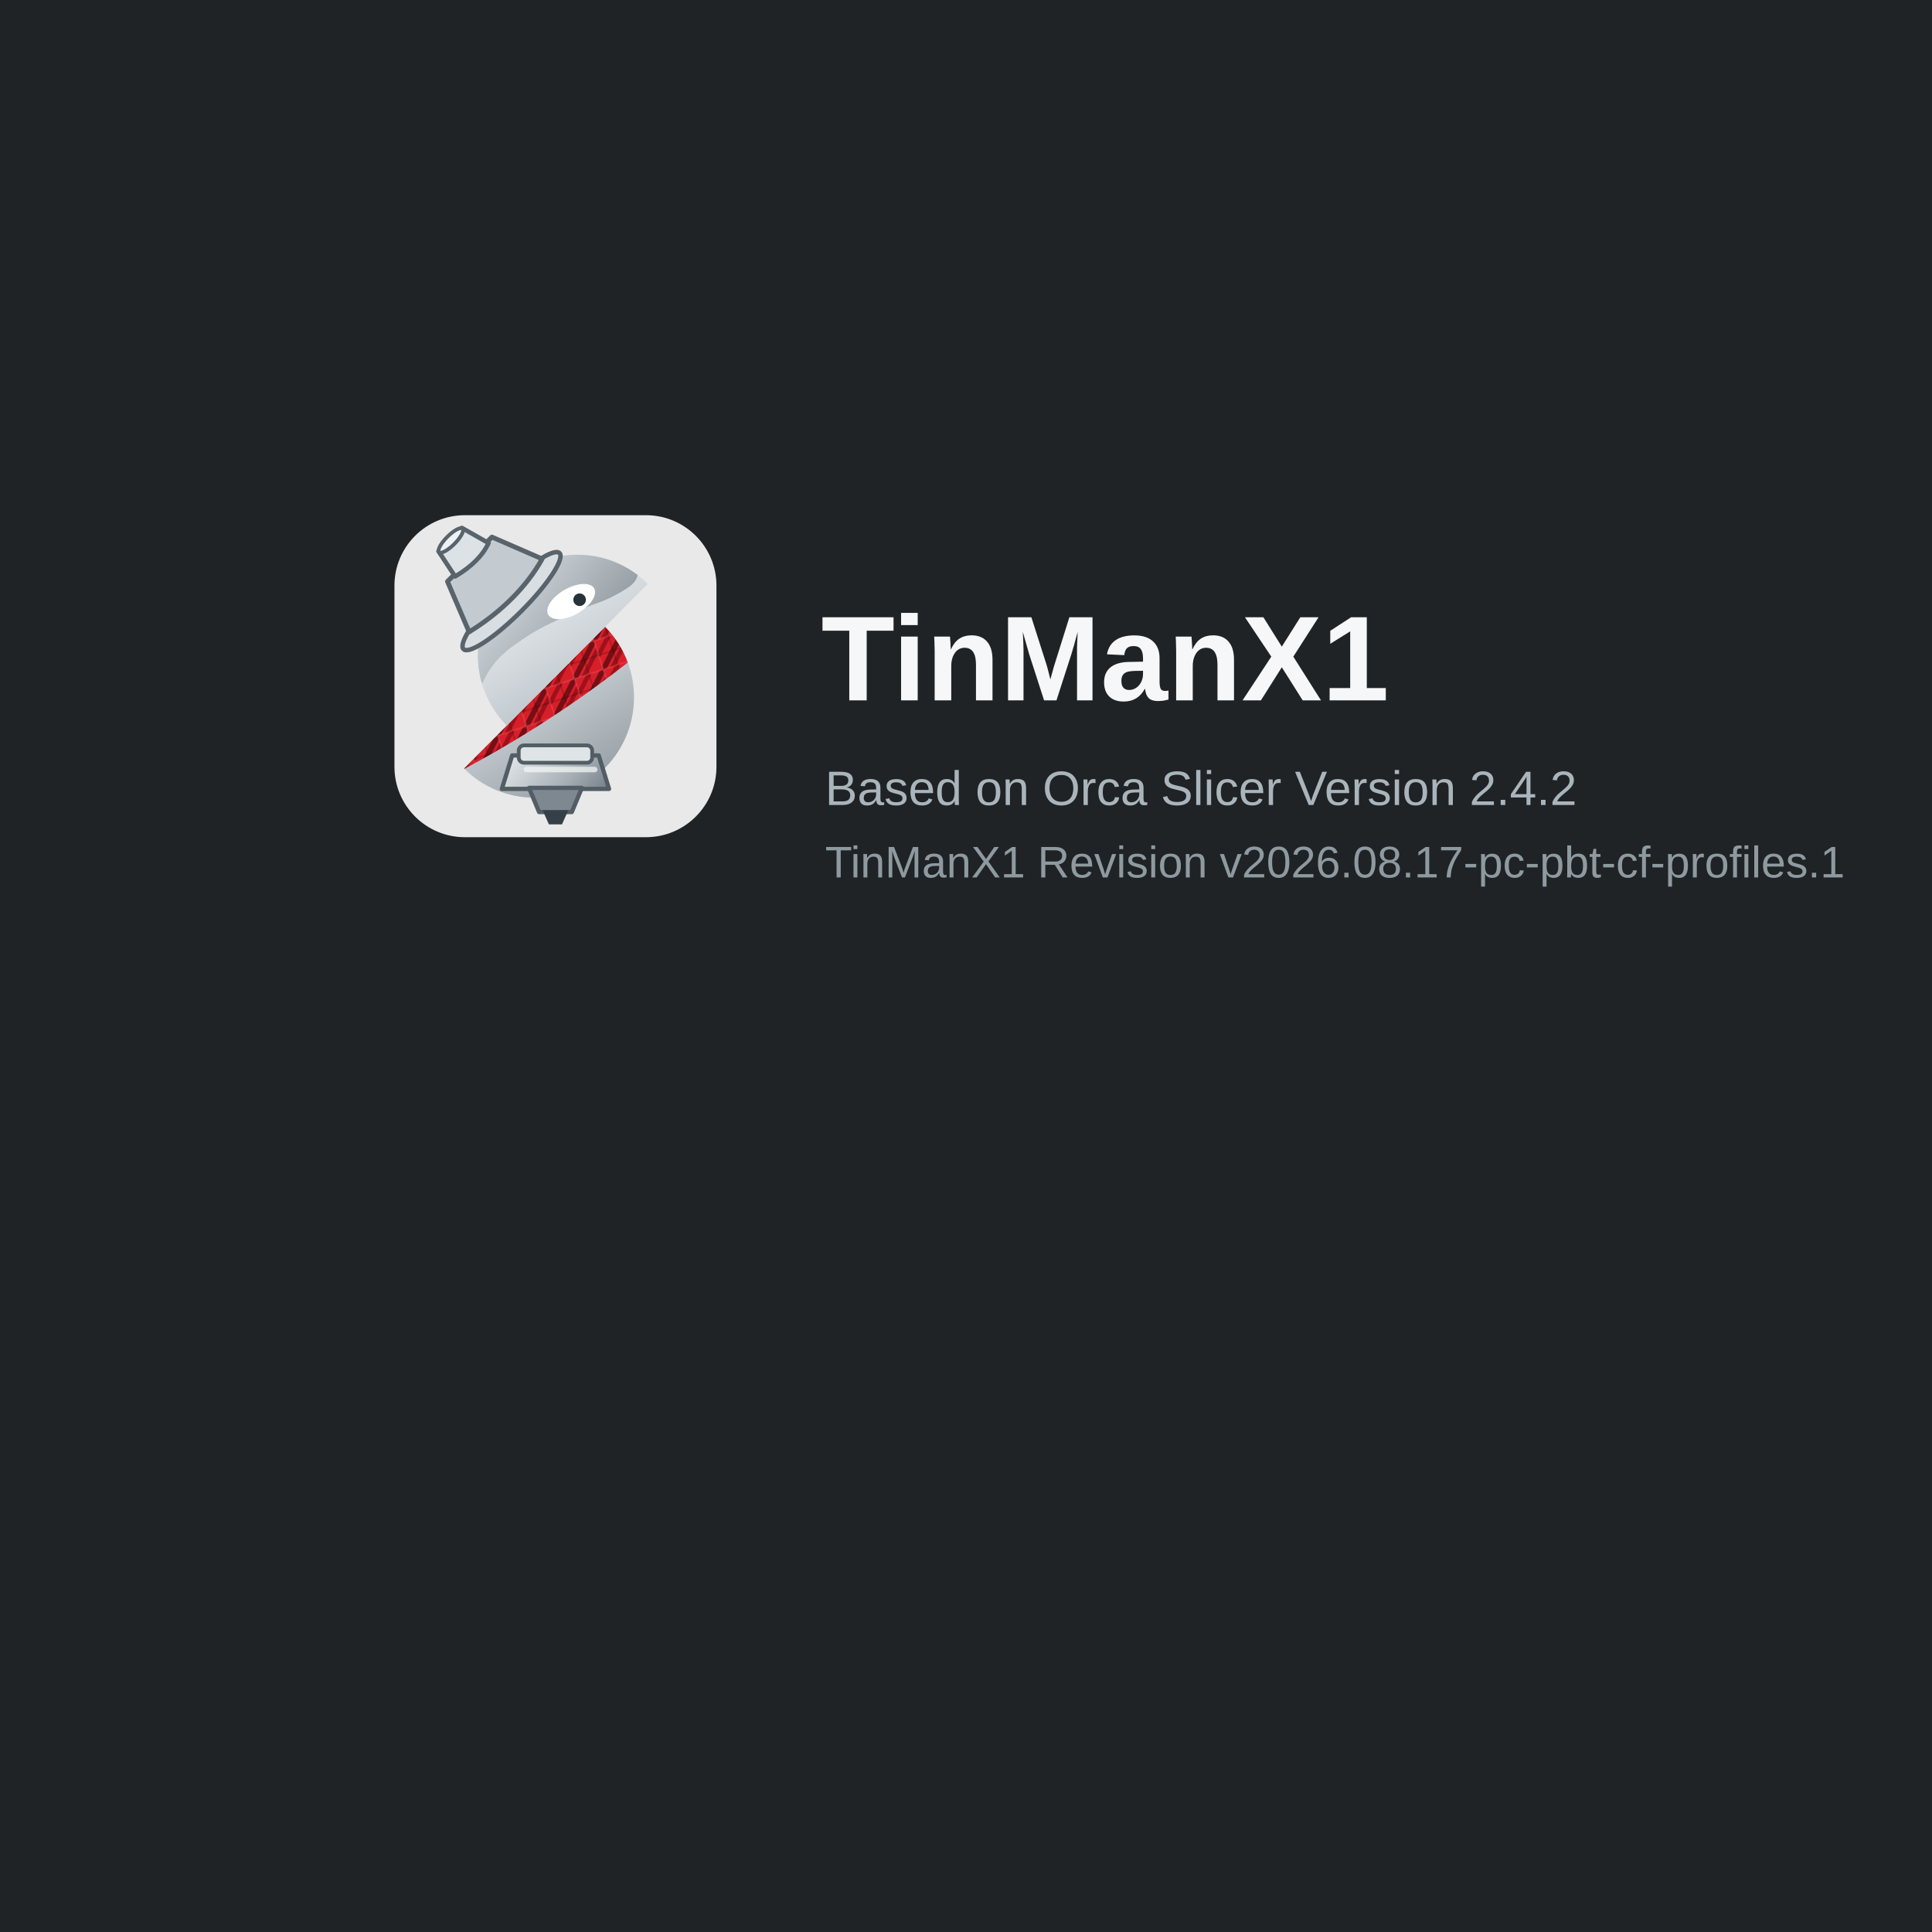
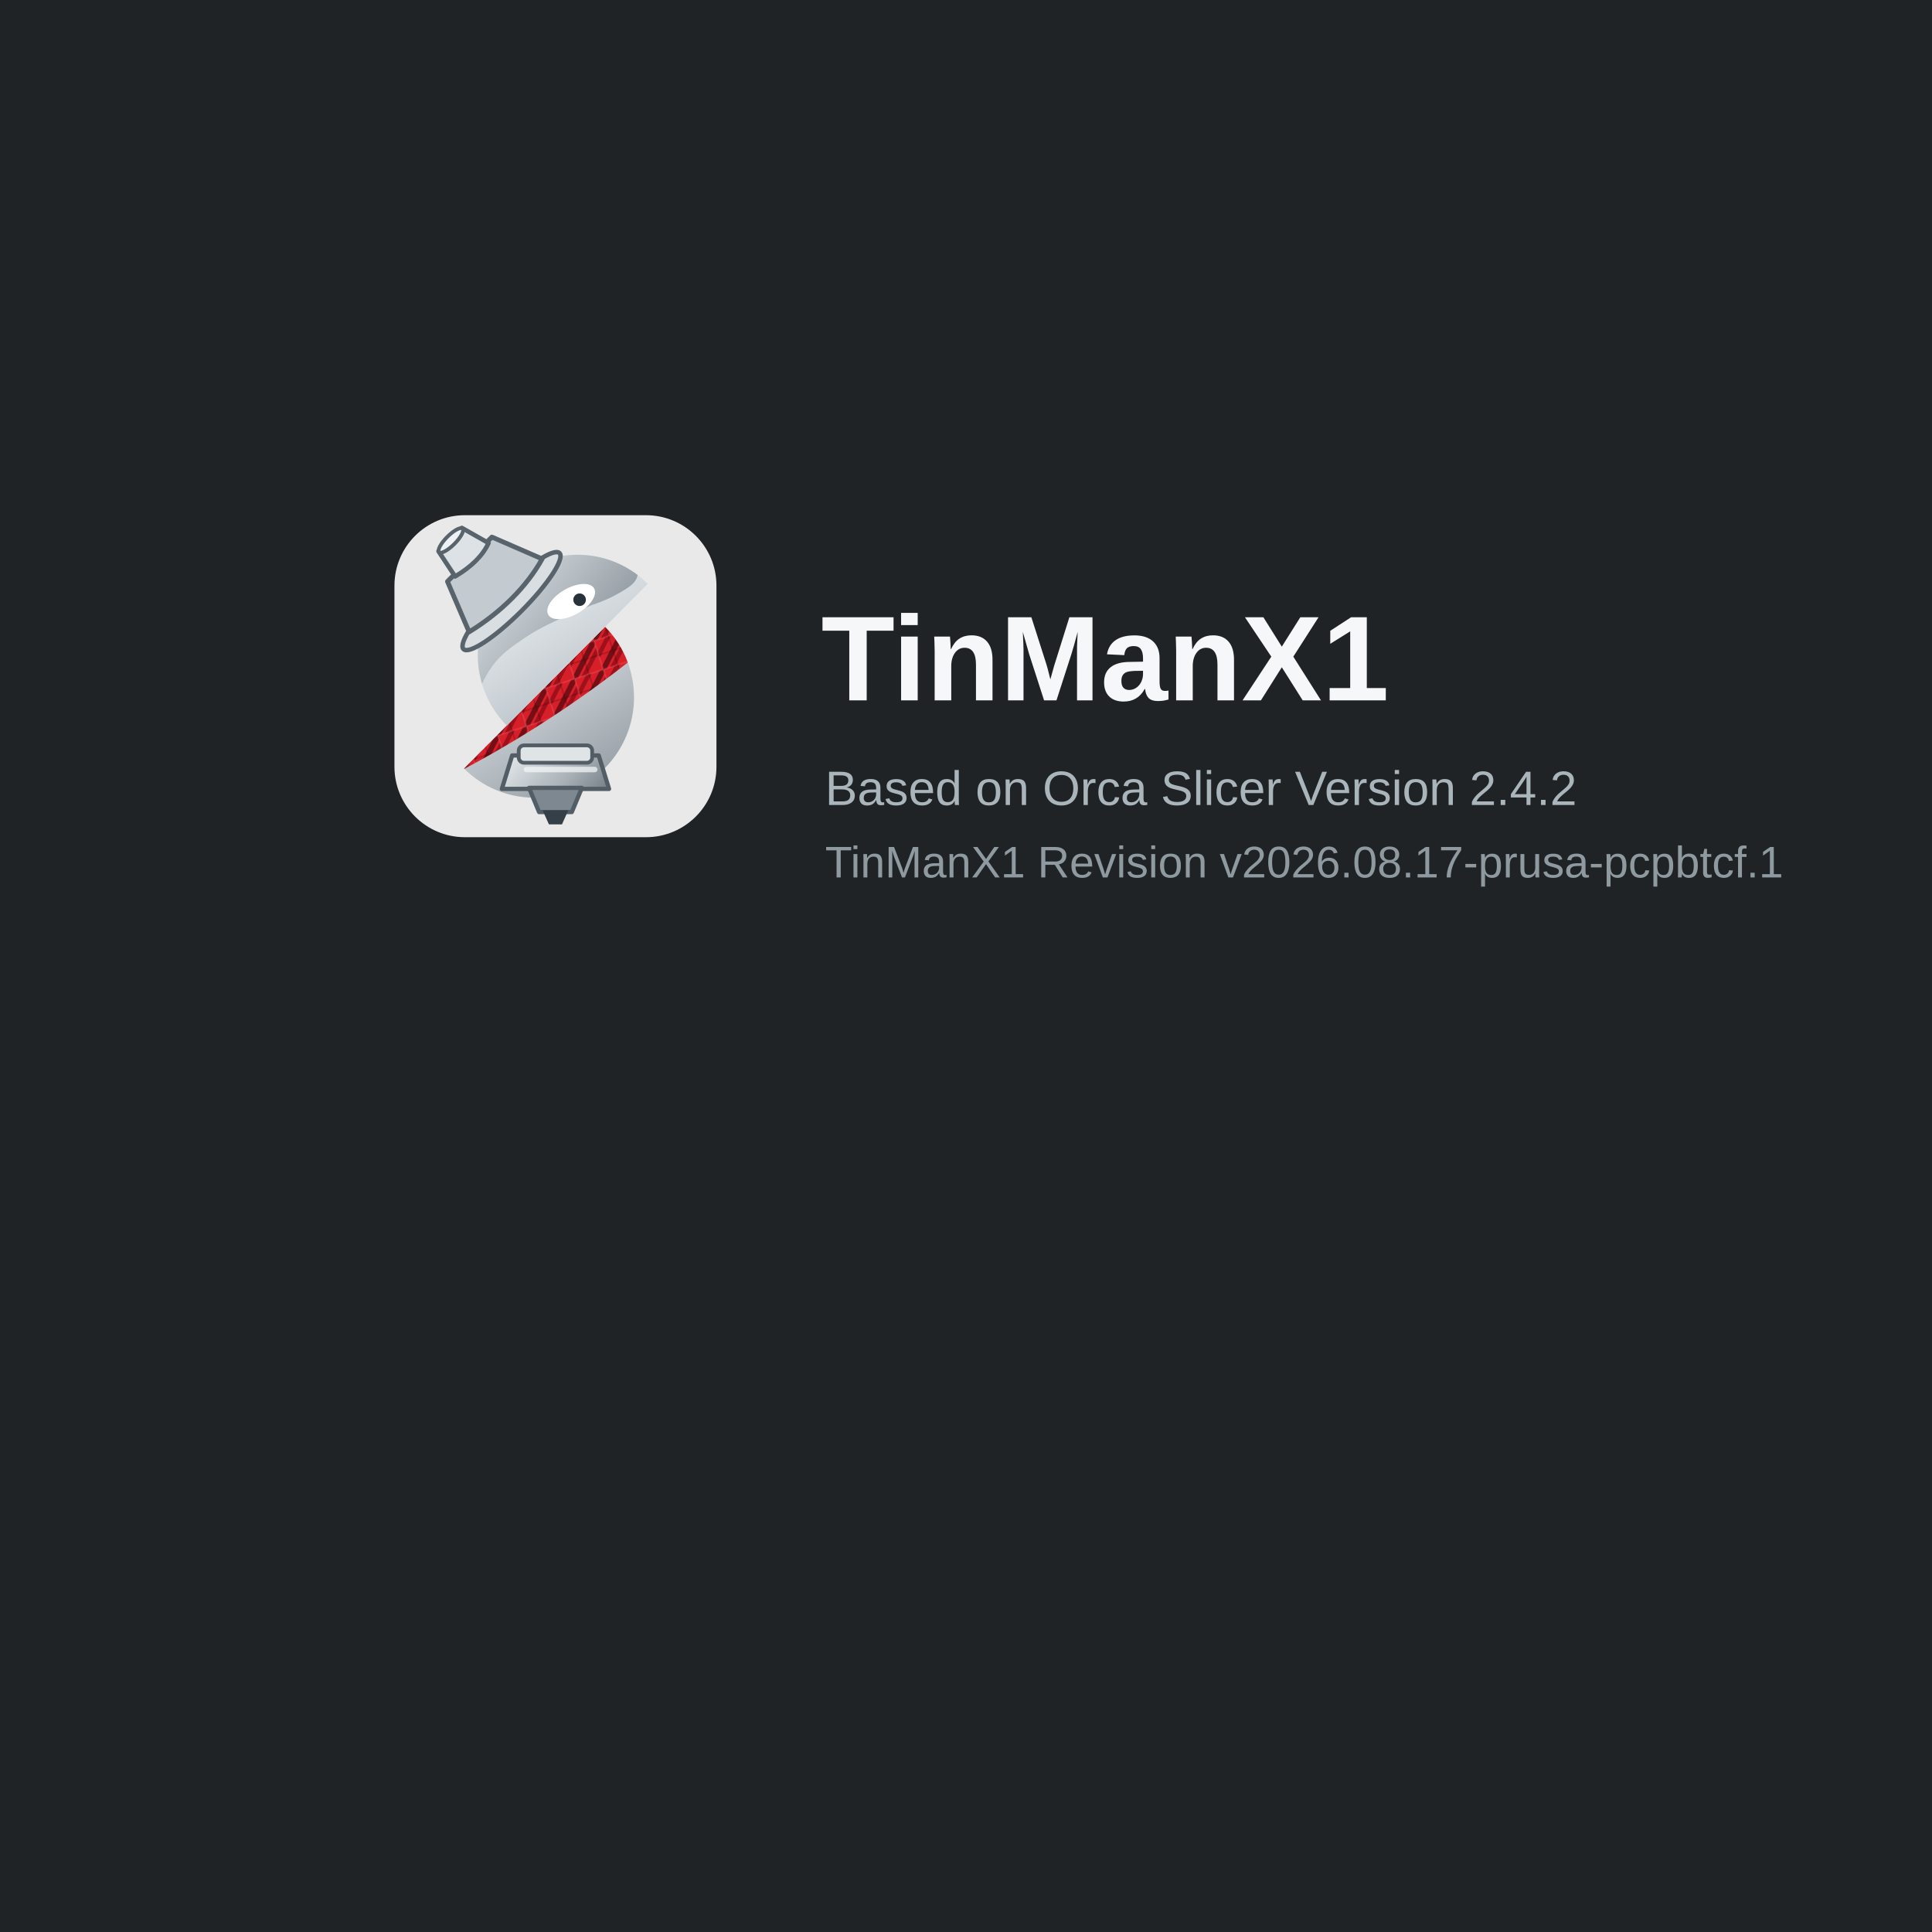
<svg xmlns="http://www.w3.org/2000/svg" width="480" height="480" viewBox="0 0 480 480">
  <defs>
    <linearGradient id="tmxSilver" x1="18" y1="8" x2="47" y2="55" gradientUnits="userSpaceOnUse">
      <stop offset="0" stop-color="#f7f9fa" />
      <stop offset=".52" stop-color="#c7ced3" />
      <stop offset="1" stop-color="#8d969d" />
    </linearGradient>
    <linearGradient id="tmxDarkSilver" x1="19" y1="10" x2="49" y2="35" gradientUnits="userSpaceOnUse">
      <stop offset="0" stop-color="#dce2e6" />
      <stop offset="1" stop-color="#6f7981" />
    </linearGradient>
    <linearGradient id="tmxNozzle" x1="24" y1="43" x2="43" y2="60" gradientUnits="userSpaceOnUse">
      <stop offset="0" stop-color="#eef2f4" />
      <stop offset=".55" stop-color="#a8b0b6" />
      <stop offset="1" stop-color="#59636c" />
    </linearGradient>
    <pattern id="tmxCarbonRed" width="6" height="6" patternUnits="userSpaceOnUse" patternTransform="rotate(-18)">
      <rect width="6" height="6" fill="#D71F2A" />
      <path d="M-2 1 1-2M0 6 6 0M5 8 8 5" fill="none" stroke="#250204" stroke-width="1.05" opacity=".55" />
      <path d="M-2 5 5-2M1 7 7 1" fill="none" stroke="#7c0810" stroke-width=".85" opacity=".62" />
      <path d="M0 0h6v6h-6z" fill="none" stroke="#f06a70" stroke-width=".35" opacity=".28" />
      <path d="M0 3h6M3 0v6" fill="none" stroke="#180102" stroke-width=".28" opacity=".22" />
    </pattern>
  </defs>
  <rect width="480" height="480" fill="#1f2326" />
  <g transform="translate(98 128)">
    <g transform="scale(1.25)">
      <rect width="64" height="64" rx="14" fill="#e9e9e9" />
      <path d="M13.84,50.354a19.7,19.7,0,0,0,13.883,5.79A19.944,19.944,0,0,0,41.858,22.182Z" fill="url(#tmxSilver)" />
      <path d="M41.858,22.181,13.84,50.354l.061.059A220.548,220.548,0,0,0,46.378,29.277a19.964,19.964,0,0,0-4.52-7.1" fill="url(#tmxCarbonRed)" />
      <path d="M36.381,7.856A19.943,19.943,0,0,0,22.327,41.818L50.345,13.646a19.693,19.693,0,0,0-13.964-5.79" fill="url(#tmxSilver)" />
      <path d="M36.381,7.856A19.636,19.636,0,0,0,26.04,10.782a22.742,22.742,0,0,0-5.91-.745,23.084,23.084,0,0,0-9.477,2.124.632.632,0,0,0,.129,1.191,13.52,13.52,0,0,1,8.069,5.137A20.06,20.06,0,0,0,17.41,33.534a19.873,19.873,0,0,1,2-3.488c1.819-2.5,3.743-3.8,6.585-5.723,2.093-1.416,5-3.077,13.359-6.512a28.421,28.421,0,0,0,6.12-2.821c1.4-.831,2.461-1.615,2.8-2.842.024-.086.045-.172.065-.256A19.655,19.655,0,0,0,36.381,7.856" fill="url(#tmxDarkSilver)" />
      <path d="M39.69,14.551c.727,1.285-.728,3.495-3.249,4.937s-5.154,1.569-5.88.284.727-3.495,3.248-4.937,5.154-1.569,5.881-.284" fill="#fff" />
      <circle cx="36.8" cy="16.8" r="1.25" fill="#28323a" />
      <g transform="translate(-17 1) rotate(-45 34.2 12.5) scale(1.05)">
        <ellipse cx="34.25" cy="18.4" rx="12.85" ry="2.65" fill="#d9dee2" stroke="#59636c" stroke-width=".85" />
        <path d="M28.3,7.2h11.9l3.8,9.65c-5.75,1.65-12.65,1.65-19.55,0Z" fill="#c3cbd0" stroke="#59636c" stroke-width=".9" stroke-linejoin="round" />
        <path d="M31.15,1.95h6.25l1.55,5.6c-2.45.9-5.4.9-8.95,0Z" fill="#dce2e6" stroke="#59636c" stroke-width=".85" stroke-linejoin="round" />
        <ellipse cx="34.25" cy="2.15" rx="3.15" ry=".95" fill="#eef2f4" stroke="#59636c" stroke-width=".7" />
      </g>
      <path d="M23.4,47.75h17.2l2.05,6.65H21.35Z" fill="url(#tmxNozzle)" stroke="#525d65" stroke-width=".85" stroke-linejoin="round" />
      <path d="M26.75,54.2h10.5l-2,4.8h-6.5Z" fill="#7e8890" stroke="#525d65" stroke-width=".85" stroke-linejoin="round" />
      <path d="M29.45,58.65h5.1l-1.25,2.8h-2.6Z" fill="#353f47" />
      <rect x="24.7" y="45.75" width="14.6" height="3.45" rx="1.05" fill="#dfe4e7" stroke="#525d65" stroke-width=".75" />
      <path d="M26.25,50.55h13.55" fill="none" stroke="#f4f6f7" stroke-width="1.1" stroke-linecap="round" opacity=".72" />
    </g>
    <text x="106" y="46" font-family="Arial, Helvetica, sans-serif" font-size="30" font-weight="700" fill="#f5f7f8">TinManX1</text>
    <text x="107" y="72" font-family="Arial, Helvetica, sans-serif" font-size="12" fill="#aab5bb">Based on Orca Slicer Version 2.4.2</text>
-     <text x="107" y="90" font-family="Arial, Helvetica, sans-serif" font-size="11" fill="#8e9aa0">TinManX1 Revision v2026.08.17-pc-pbt-cf-profiles.1</text>
+     <text x="107" y="90" font-family="Arial, Helvetica, sans-serif" font-size="11" fill="#8e9aa0">TinManX1 Revision v2026.08.17-prusa-pcpbtcf.1</text>
  </g>
</svg>
